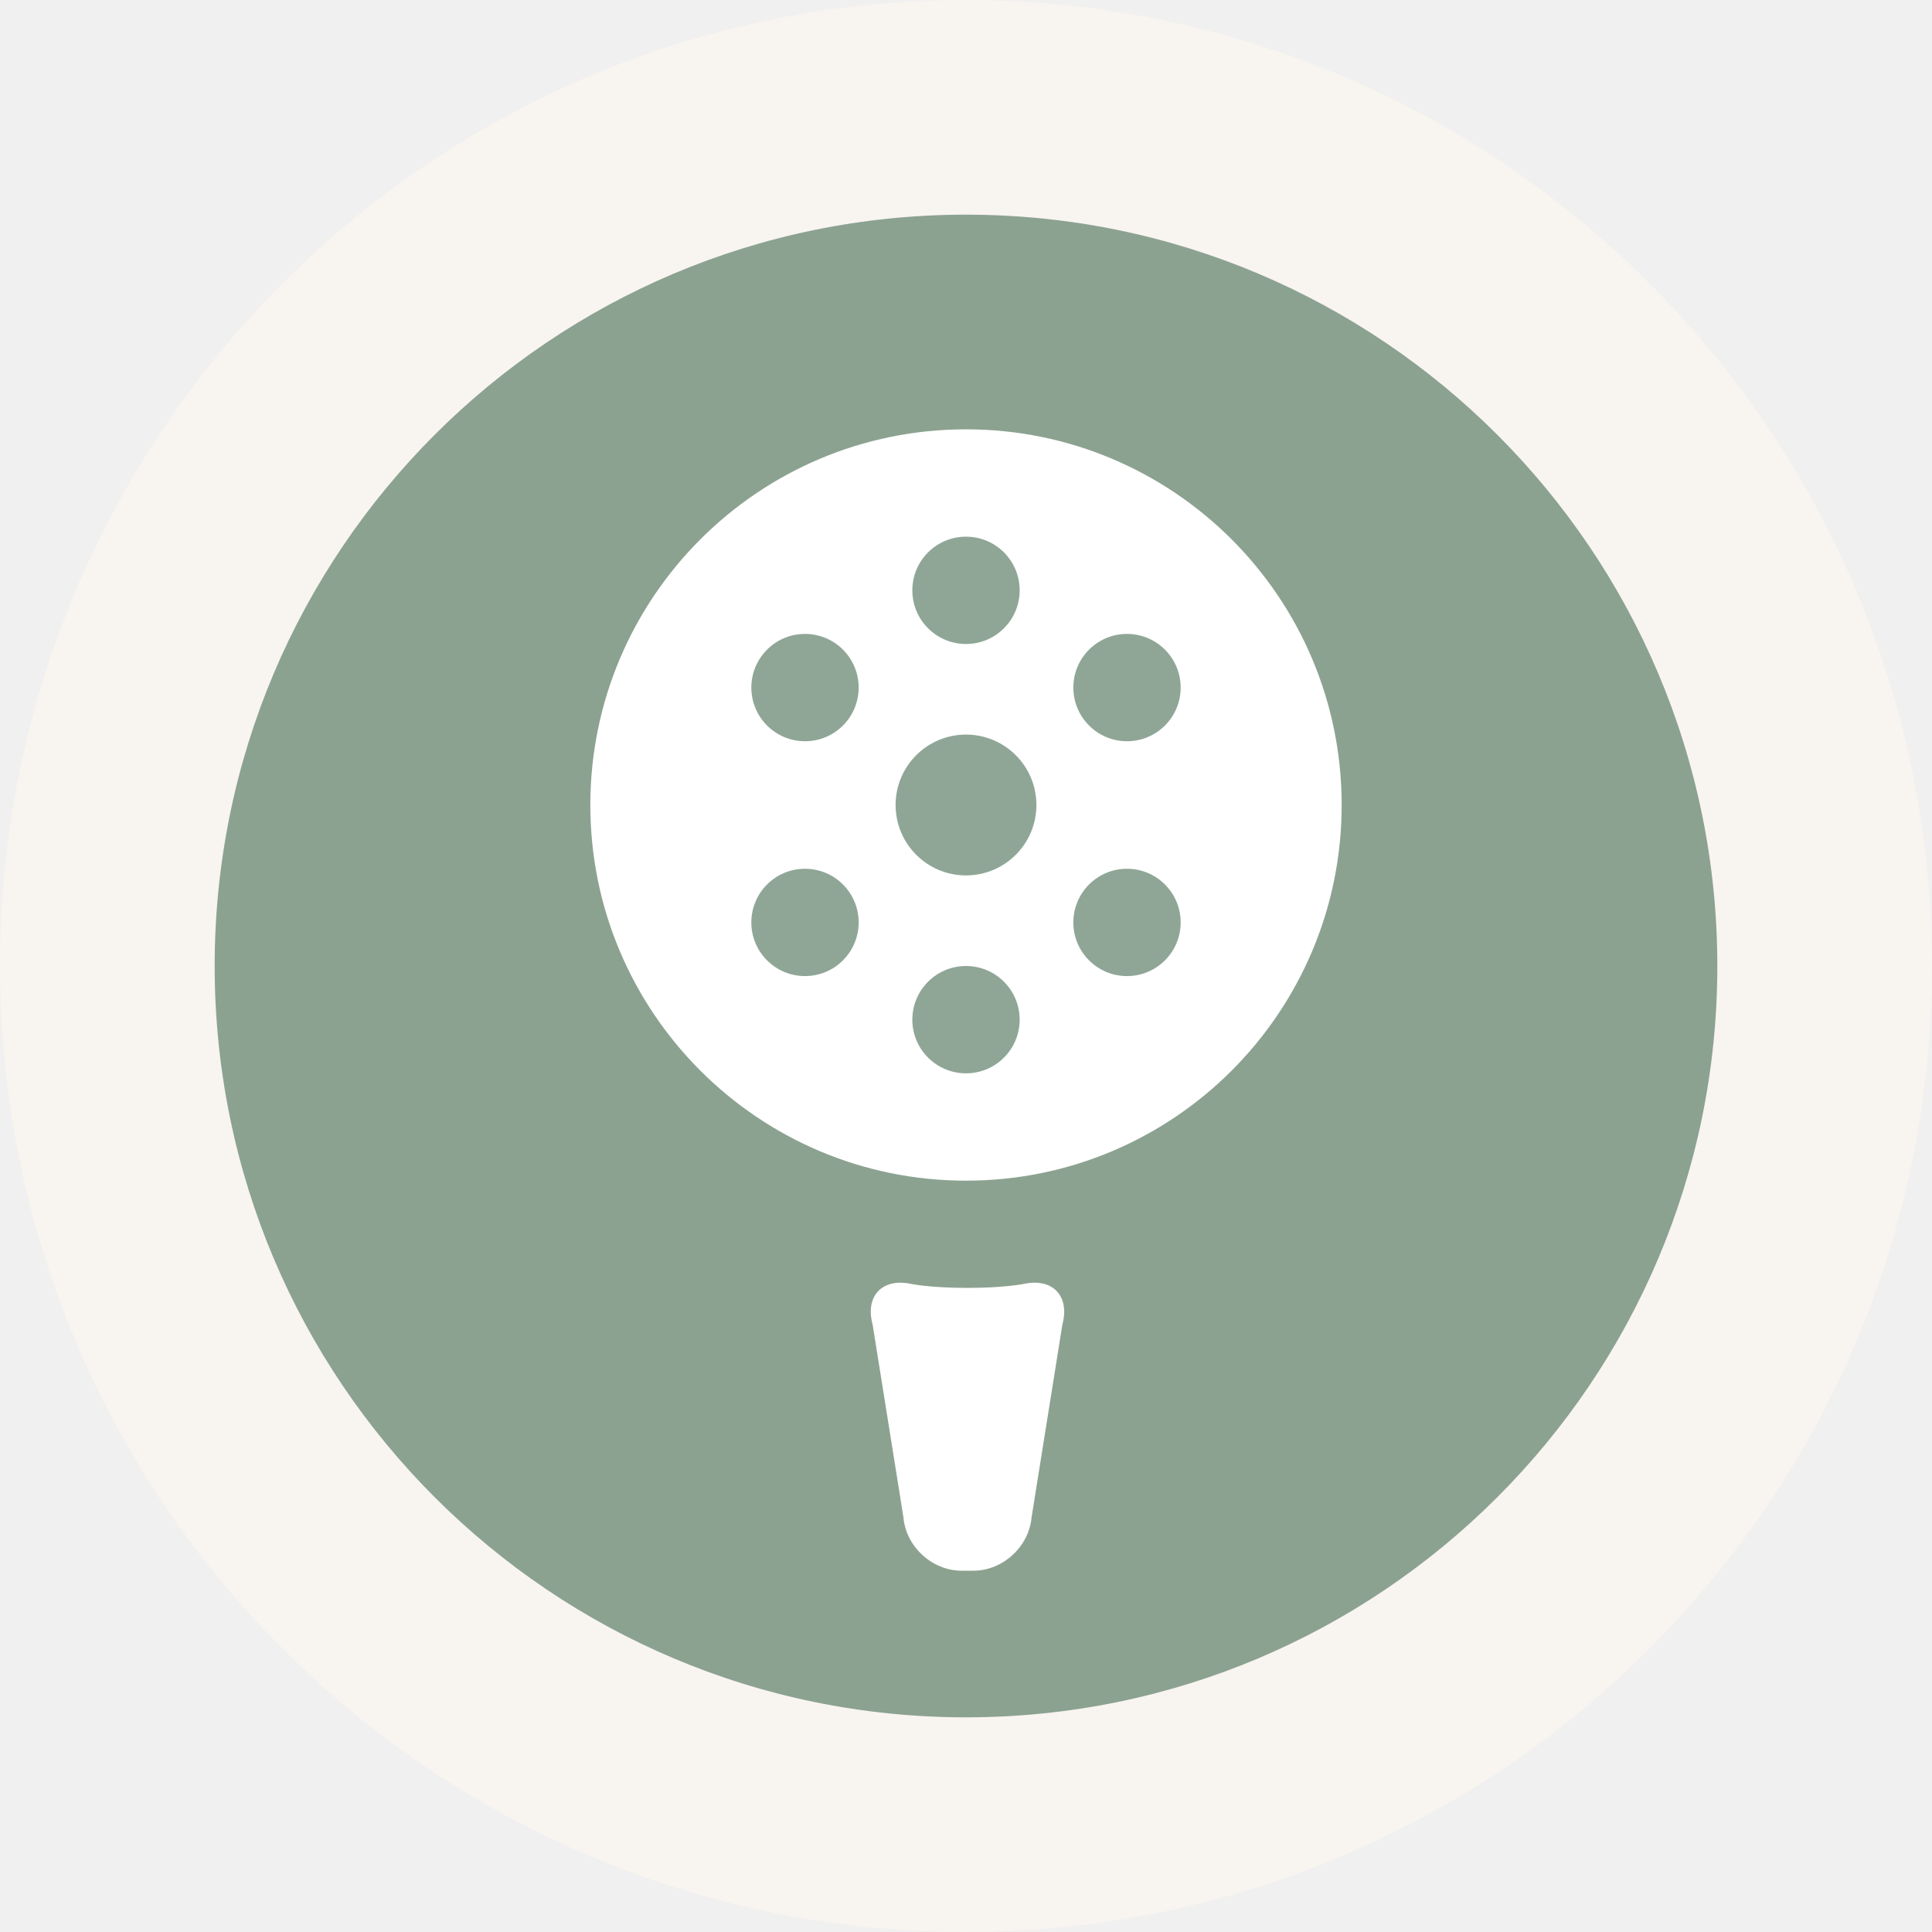
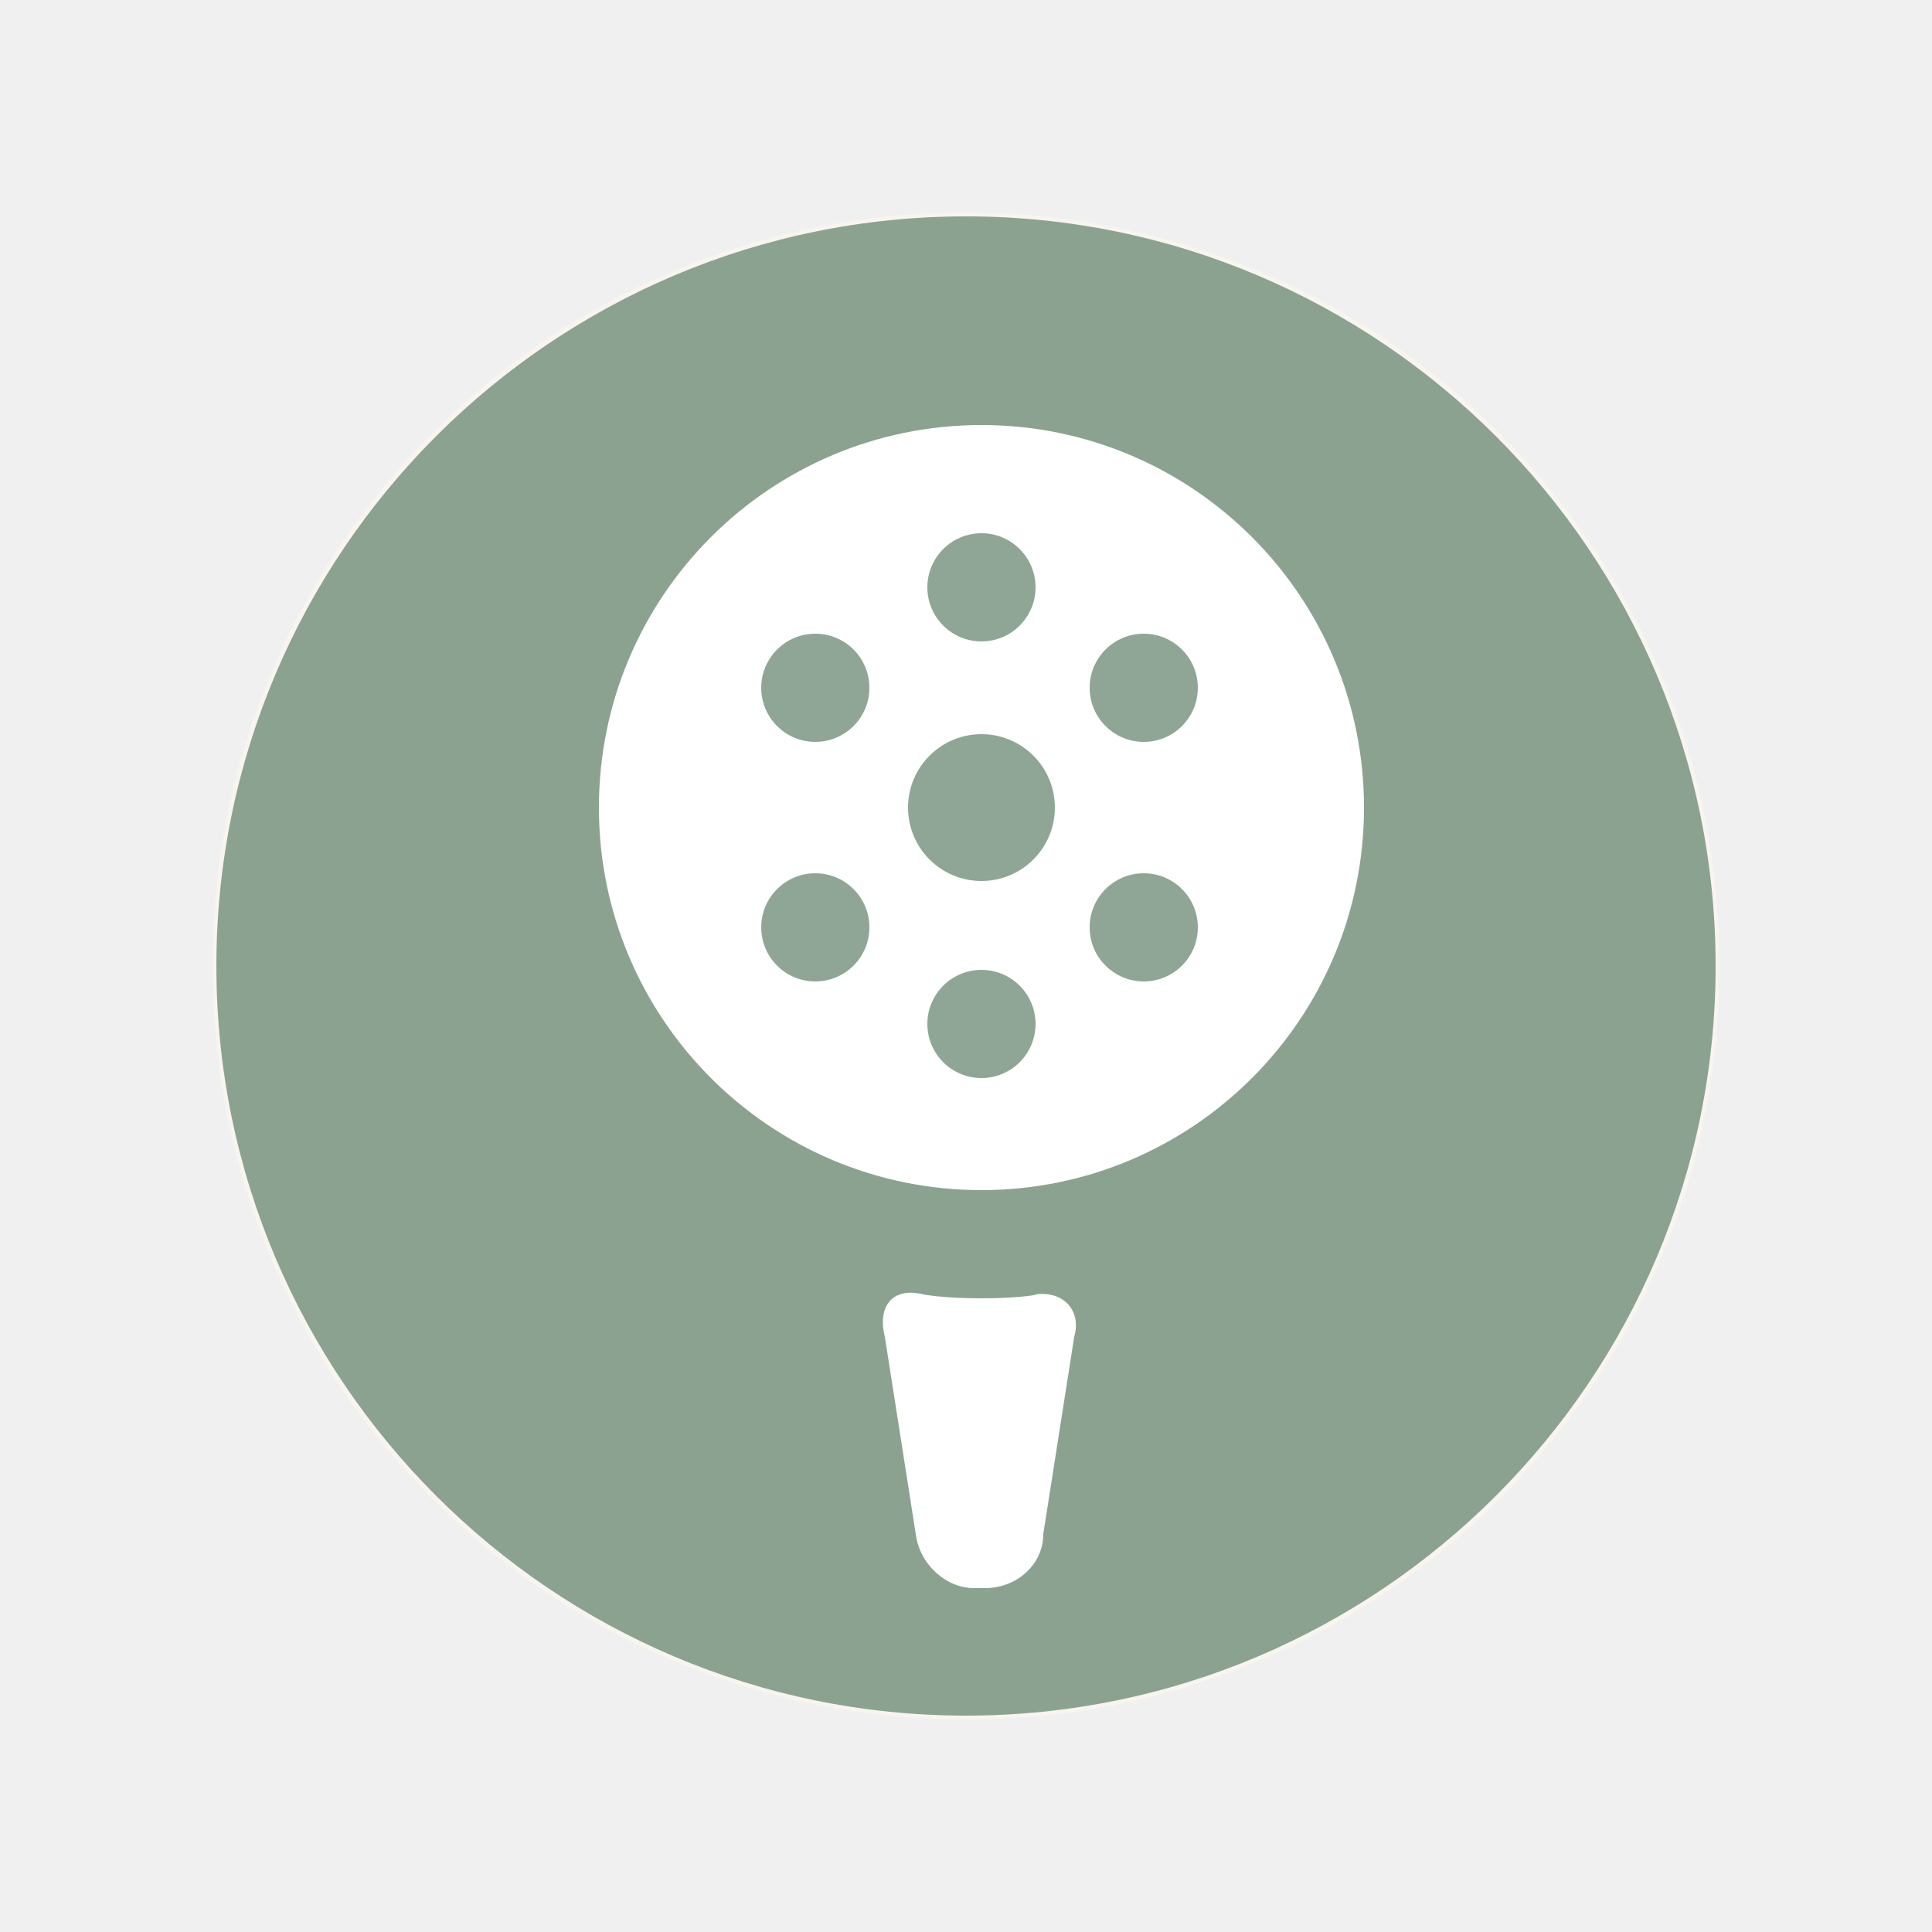
- <svg xmlns="http://www.w3.org/2000/svg" version="1.0" id="Layer_1" x="0px" y="0px" width="18px" height="18px" viewBox="0 0 18 18" enable-background="new 0 0 18 18" xml:space="preserve">
-   <path fill="#F8F4F0" d="M9,0c4.971,0,9,4.03,9,9c0,4.97-4.029,9-9,9c-4.971,0-9-4.03-9-9  C0,4.03,4.029,0,9,0" />
-   <path opacity="0.6" fill="#446B52" d="M9,2c3.866,0,7,3.134,7,7c0,3.866-3.134,7-7,7c-3.866,0-7-3.134-7-7  C2,5.134,5.134,2,9,2" />
+ <svg xmlns="http://www.w3.org/2000/svg" version="1.1" id="Layer_1" x="0px" y="0px" viewBox="0 0 50 50" enable-background="new 0 0 50 50" xml:space="preserve">
  <g>
-     <path fill="#FFFFFF" d="M9.013,11.999c-0.35,0-0.524-0.037-0.524-0.037   c-0.269-0.058-0.431,0.113-0.359,0.378l0.287,1.796   c0.023,0.274,0.268,0.498,0.543,0.498h0.108c0.275,0,0.519-0.224,0.543-0.498   l0.287-1.796c0.071-0.266-0.091-0.436-0.359-0.378   C9.536,11.962,9.363,11.999,9.013,11.999z" />
-     <circle fill="#FFFFFF" cx="9" cy="7.5" r="3.5" />
-     <circle opacity="0.6" fill="#446B52" cx="7.5" cy="6.406" r="0.5" />
-     <circle opacity="0.6" fill="#446B52" cx="7.5" cy="8.594" r="0.5" />
-     <circle opacity="0.6" fill="#446B52" cx="10.5" cy="6.406" r="0.5" />
-     <circle opacity="0.6" fill="#446B52" cx="10.5" cy="8.594" r="0.5" />
-     <circle opacity="0.6" fill="#446B52" cx="9" cy="7.5" r="0.656" />
-     <circle opacity="0.6" fill="#446B52" cx="9" cy="9.5" r="0.5" />
-     <circle opacity="0.6" fill="#446B52" cx="9" cy="5.5" r="0.5" />
+     <path fill="#F8F4F0" d="M25,5.5c10.8,0,19.5,8.7,19.5,19.5S35.8,44.5,25,44.5S5.5,35.8,5.5,25S14.2,5.5,25,5.5" />
+   </g>
+   <g opacity="0.6">
+     <path fill="#446B52" d="M25,5.6c10.7,0,19.4,8.7,19.4,19.4S35.7,44.4,25,44.4S5.6,35.7,5.6,25S14.3,5.6,25,5.6" />
+   </g>
+   <g>
+     <path fill="#FFFFFF" d="M25.4,33.6c-1,0-1.5-0.1-1.5-0.1c-0.8-0.2-1.2,0.3-1,1.1l0.8,5.1c0.1,0.8,0.8,1.4,1.5,1.4h0.3   c0.8,0,1.5-0.6,1.5-1.4l0.8-5.1c0.2-0.7-0.3-1.2-1-1.1C26.9,33.5,26.4,33.6,25.4,33.6z" />
+     <circle fill="#FFFFFF" cx="25.4" cy="20.9" r="9.9" />
+     <circle opacity="0.6" fill="#446B52" enable-background="new    " cx="21.1" cy="17.8" r="1.4" />
+     <circle opacity="0.6" fill="#446B52" enable-background="new    " cx="21.1" cy="24" r="1.4" />
+     <circle opacity="0.6" fill="#446B52" enable-background="new    " cx="29.6" cy="17.8" r="1.4" />
+     <circle opacity="0.6" fill="#446B52" enable-background="new    " cx="29.6" cy="24" r="1.4" />
+     <circle opacity="0.6" fill="#446B52" enable-background="new    " cx="25.4" cy="20.9" r="1.9" />
+     <circle opacity="0.6" fill="#446B52" enable-background="new    " cx="25.4" cy="26.5" r="1.4" />
+     <circle opacity="0.6" fill="#446B52" enable-background="new    " cx="25.4" cy="15.2" r="1.4" />
  </g>
</svg>
